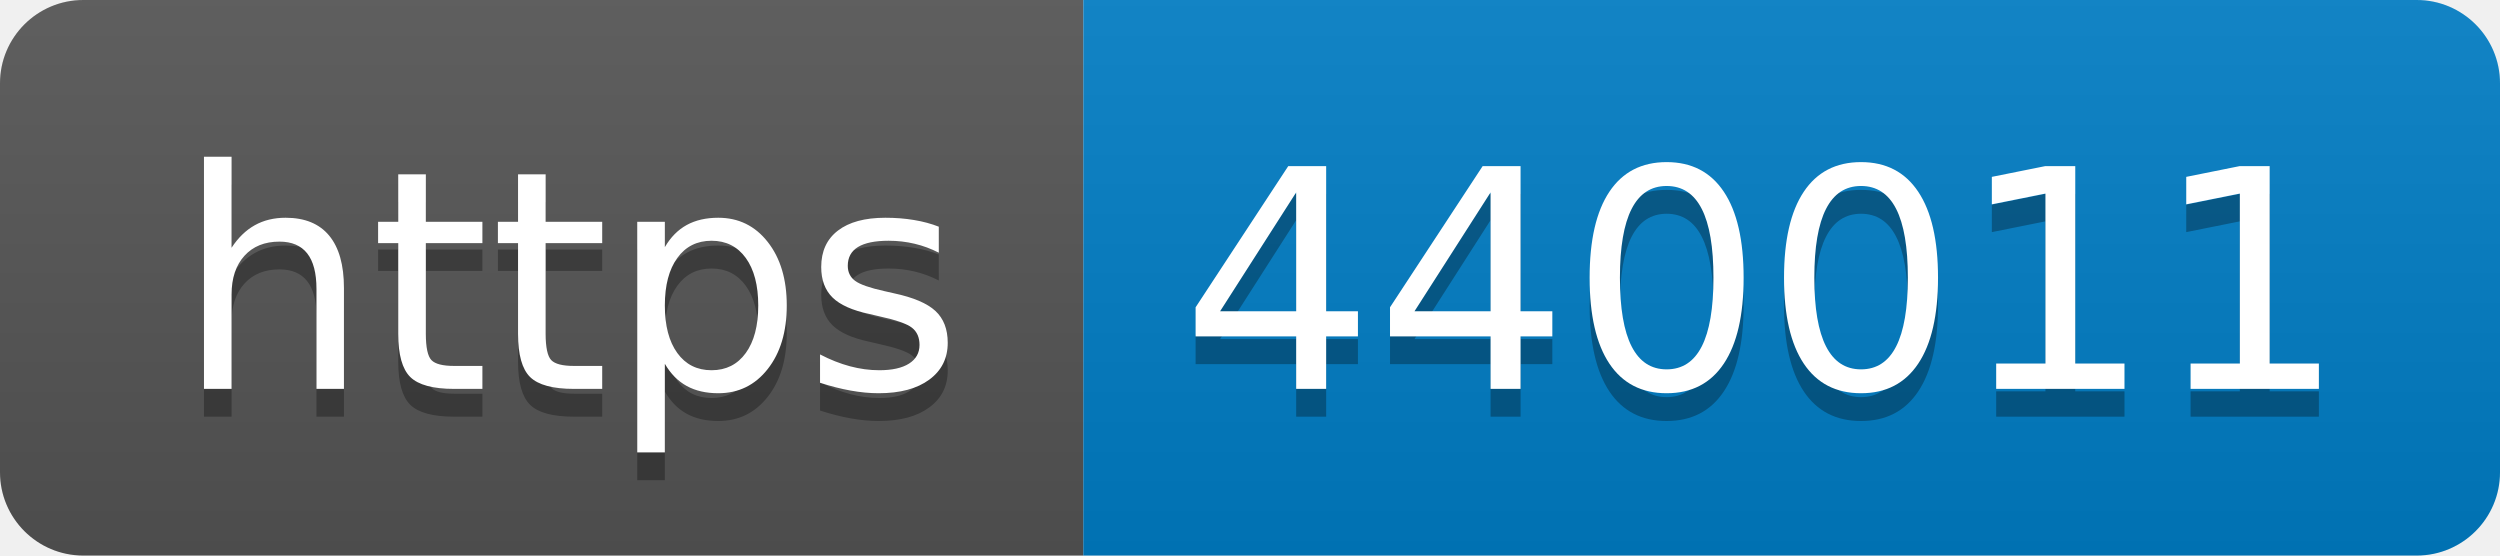
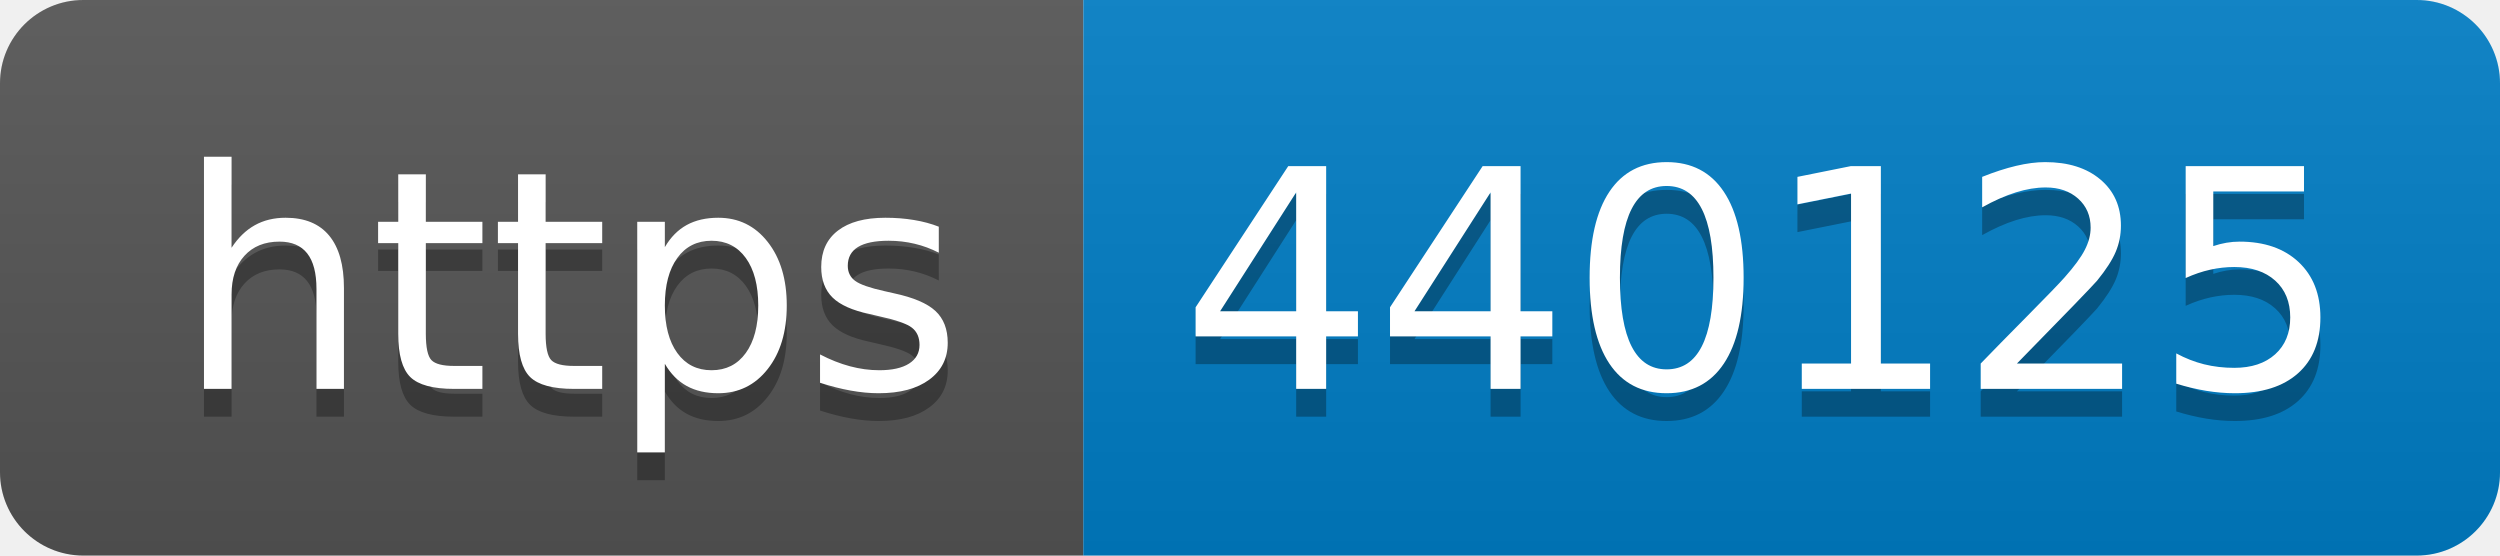
- <svg xmlns="http://www.w3.org/2000/svg" width="90" height="20" role="img" aria-label="https: 440011">
+ <svg xmlns="http://www.w3.org/2000/svg" width="90" height="20" role="img" aria-label="https: 440125">
  <linearGradient id="s" x2="0" y2="100%">
    <stop offset="0" stop-color="#bbb" stop-opacity=".1" />
    <stop offset="1" stop-opacity=".1" />
  </linearGradient>
  <clipPath id="r">
    <rect width="90" height="20" rx="3" fill="#fff" />
  </clipPath>
  <g clip-path="url(#r)">
    <rect width="39" height="20" fill="#555" />
    <rect x="39" width="51" height="20" fill="#007ec6" />
    <rect width="90" height="20" fill="url(#s)" />
  </g>
  <g fill="#fff" text-anchor="middle" font-family="Verdana,Geneva,DejaVu Sans,sans-serif" text-rendering="geometricPrecision" font-size="110">
    <text aria-hidden="true" x="205" y="150" fill="#010101" fill-opacity=".3" transform="scale(.1)" textLength="290">https</text>
    <text x="205" y="140" transform="scale(.1)" fill="#fff" textLength="290">https</text>
-     <text aria-hidden="true" x="635" y="150" fill="#010101" fill-opacity=".3" transform="scale(.1)" textLength="410">440011</text>
-     <text x="635" y="140" transform="scale(.1)" fill="#fff" textLength="410">440011</text>
+     <text aria-hidden="true" x="635" y="150" fill="#010101" fill-opacity=".3" transform="scale(.1)" textLength="410">440125</text>
+     <text x="635" y="140" transform="scale(.1)" fill="#fff" textLength="410">440125</text>
  </g>
</svg>
